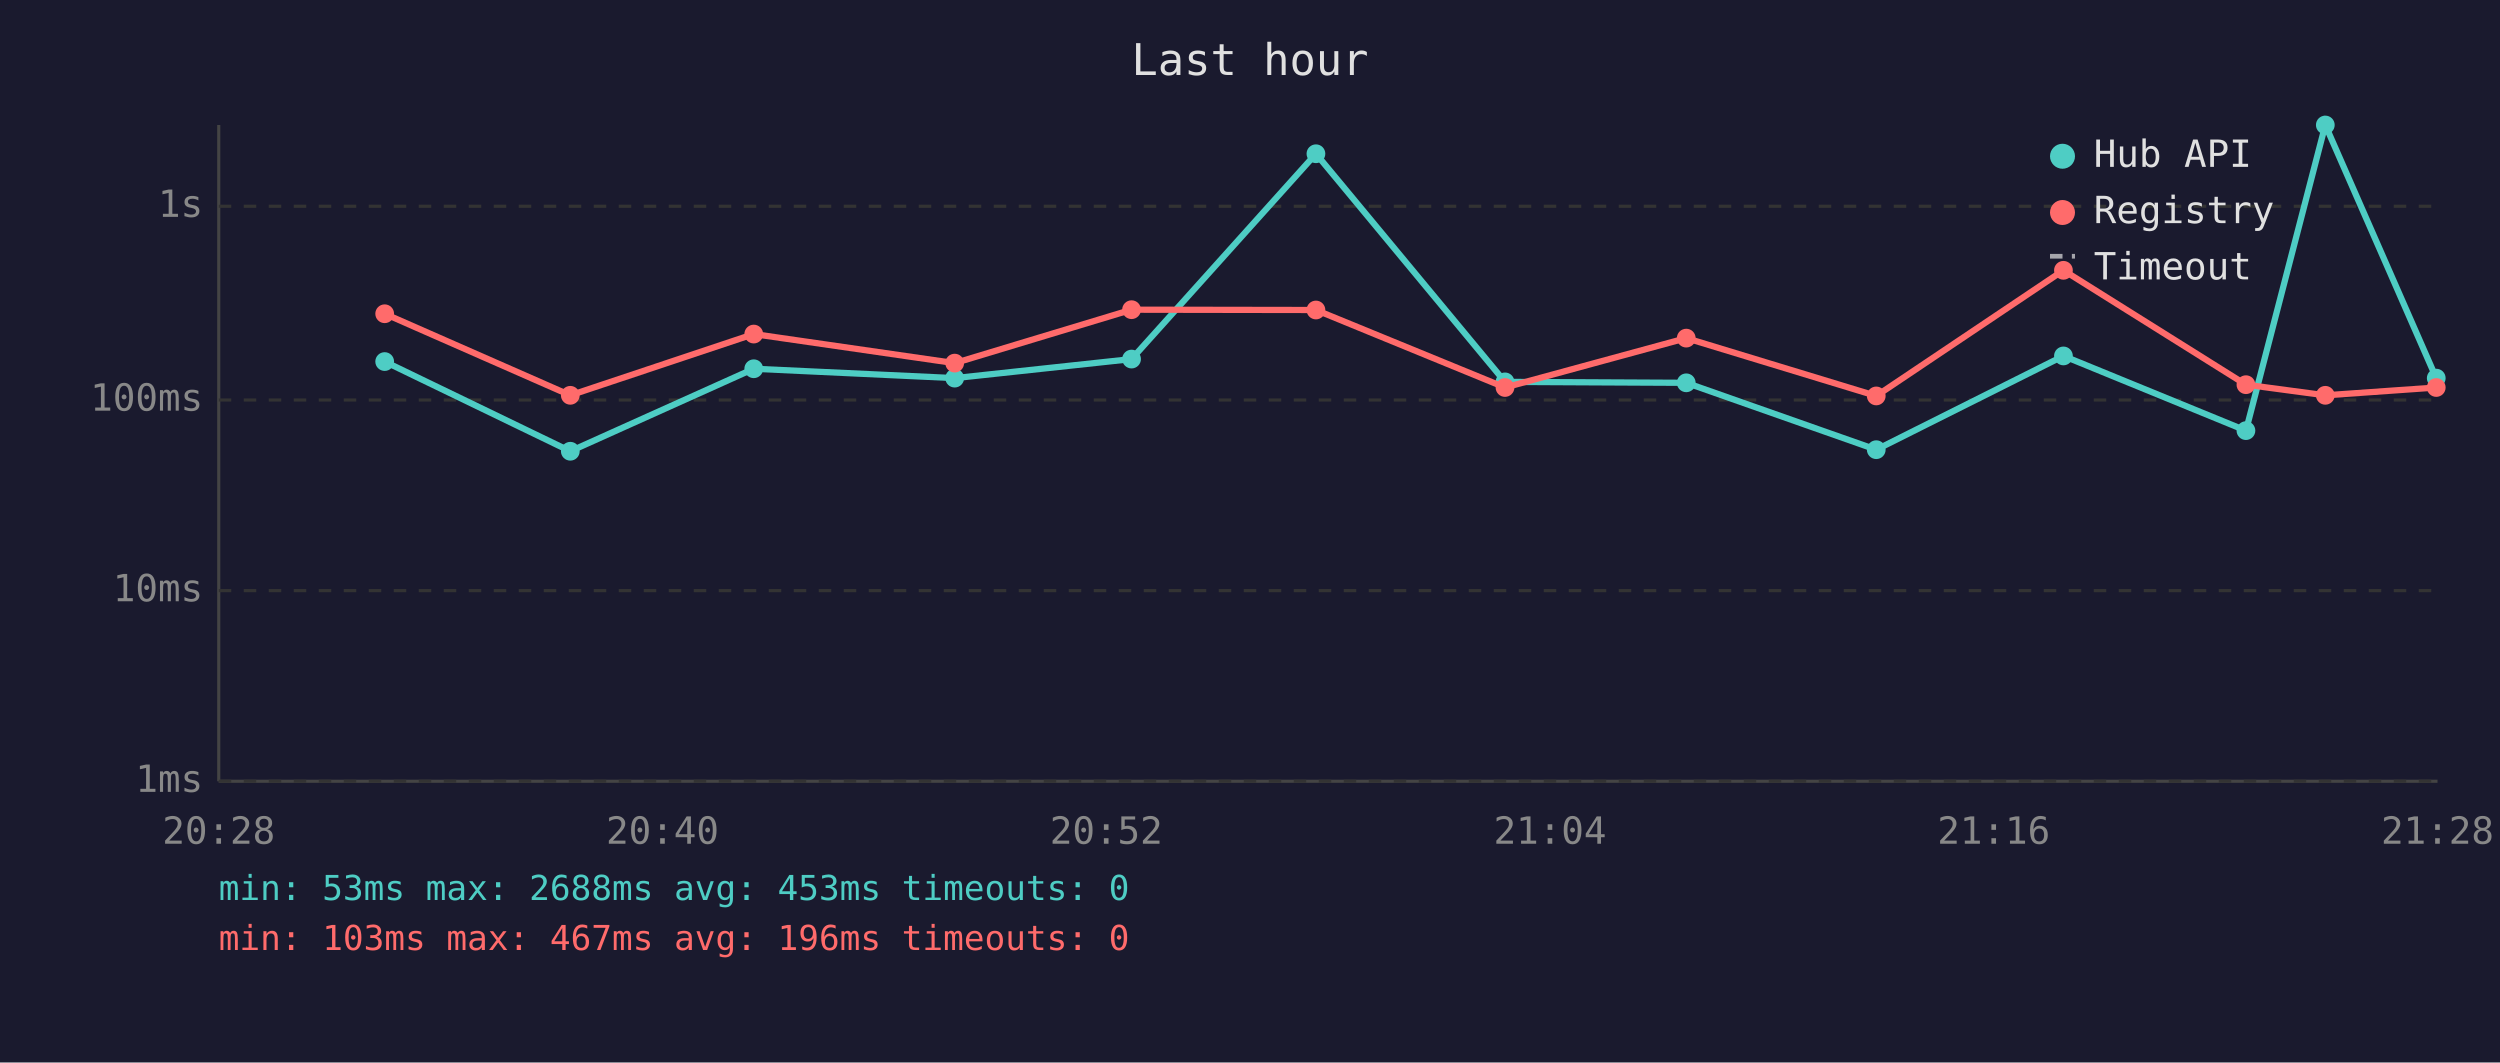
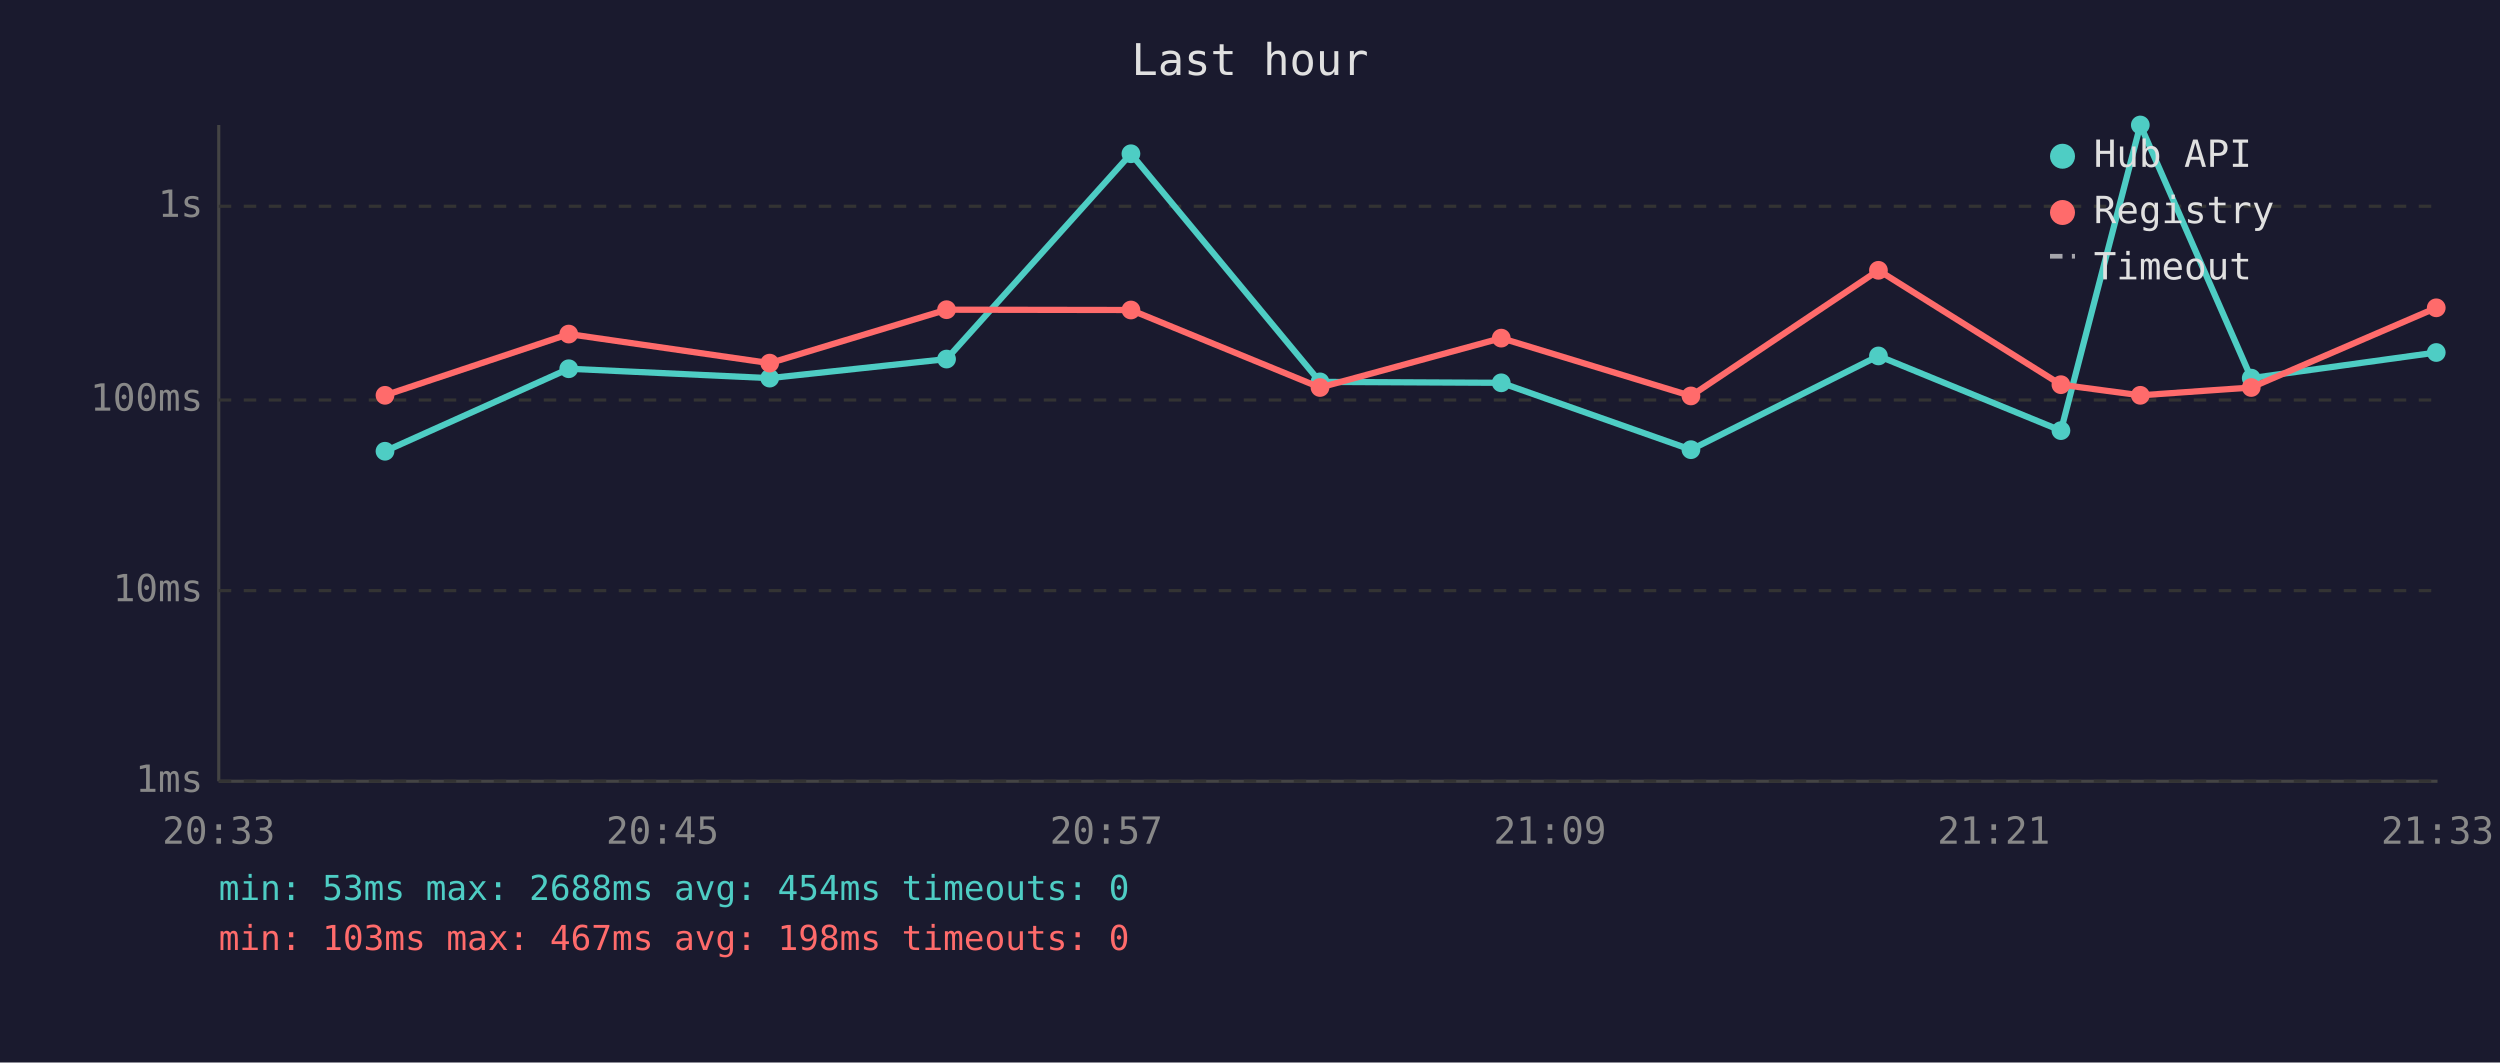
<svg xmlns="http://www.w3.org/2000/svg" viewBox="0 0 800 340" font-family="monospace" font-size="12">
  <rect width="800" height="340" fill="#1a1a2e" />
  <text x="400" y="24" fill="#e0e0e0" font-size="14" text-anchor="middle">Last hour</text>
  <line x1="70" y1="40" x2="70" y2="250" stroke="#444" stroke-width="1" />
  <line x1="70" y1="250" x2="780" y2="250" stroke="#444" stroke-width="1" />
  <line x1="70" y1="250" x2="780" y2="250" stroke="#333" stroke-width="1" stroke-dasharray="4" />
  <text x="65" y="250" fill="#888" text-anchor="end" dominant-baseline="middle">1ms</text>
  <line x1="70" y1="189" x2="780" y2="189" stroke="#333" stroke-width="1" stroke-dasharray="4" />
  <text x="65" y="189" fill="#888" text-anchor="end" dominant-baseline="middle">10ms</text>
  <line x1="70" y1="128" x2="780" y2="128" stroke="#333" stroke-width="1" stroke-dasharray="4" />
  <text x="65" y="128" fill="#888" text-anchor="end" dominant-baseline="middle">100ms</text>
  <line x1="70" y1="66" x2="780" y2="66" stroke="#333" stroke-width="1" stroke-dasharray="4" />
  <text x="65" y="66" fill="#888" text-anchor="end" dominant-baseline="middle">1s</text>
-   <text x="70" y="270" fill="#888" text-anchor="middle">20:28</text>
-   <text x="212" y="270" fill="#888" text-anchor="middle">20:40</text>
-   <text x="354" y="270" fill="#888" text-anchor="middle">20:52</text>
-   <text x="496" y="270" fill="#888" text-anchor="middle">21:04</text>
-   <text x="638" y="270" fill="#888" text-anchor="middle">21:16</text>
-   <text x="780" y="270" fill="#888" text-anchor="middle">21:28</text>
-   <polyline points="123.1,115.7 182.5,144.4 241.2,118.0 305.5,121.0 362.1,114.9 421.1,49.2 481.6,122.2 539.6,122.5 600.4,143.9 660.3,113.9 718.7,137.8 744.1,40.0 779.6,121.0" fill="none" stroke="#4ecdc4" stroke-width="2" opacity="1" />
-   <circle cx="123.1" cy="115.7" r="3" fill="#4ecdc4" />
-   <circle cx="182.5" cy="144.4" r="3" fill="#4ecdc4" />
-   <circle cx="241.2" cy="118.0" r="3" fill="#4ecdc4" />
-   <circle cx="305.5" cy="121.0" r="3" fill="#4ecdc4" />
-   <circle cx="362.1" cy="114.9" r="3" fill="#4ecdc4" />
-   <circle cx="421.1" cy="49.2" r="3" fill="#4ecdc4" />
-   <circle cx="481.6" cy="122.2" r="3" fill="#4ecdc4" />
-   <circle cx="539.6" cy="122.5" r="3" fill="#4ecdc4" />
-   <circle cx="600.4" cy="143.9" r="3" fill="#4ecdc4" />
-   <circle cx="660.3" cy="113.9" r="3" fill="#4ecdc4" />
-   <circle cx="718.7" cy="137.8" r="3" fill="#4ecdc4" />
-   <circle cx="744.1" cy="40.0" r="3" fill="#4ecdc4" />
-   <circle cx="779.6" cy="121.0" r="3" fill="#4ecdc4" />
-   <polyline points="123.1,100.4 182.5,126.5 241.2,106.9 305.5,116.2 362.1,99.1 421.1,99.2 481.6,124.0 539.6,108.2 600.4,126.7 660.3,86.5 718.7,123.1 744.1,126.5 779.6,124.0" fill="none" stroke="#ff6b6b" stroke-width="2" opacity="1" />
-   <circle cx="123.1" cy="100.4" r="3" fill="#ff6b6b" />
-   <circle cx="182.5" cy="126.5" r="3" fill="#ff6b6b" />
-   <circle cx="241.2" cy="106.9" r="3" fill="#ff6b6b" />
-   <circle cx="305.5" cy="116.2" r="3" fill="#ff6b6b" />
-   <circle cx="362.1" cy="99.1" r="3" fill="#ff6b6b" />
-   <circle cx="421.1" cy="99.2" r="3" fill="#ff6b6b" />
-   <circle cx="481.6" cy="124.0" r="3" fill="#ff6b6b" />
-   <circle cx="539.6" cy="108.2" r="3" fill="#ff6b6b" />
-   <circle cx="600.4" cy="126.7" r="3" fill="#ff6b6b" />
-   <circle cx="660.3" cy="86.5" r="3" fill="#ff6b6b" />
-   <circle cx="718.7" cy="123.1" r="3" fill="#ff6b6b" />
-   <circle cx="744.1" cy="126.5" r="3" fill="#ff6b6b" />
-   <circle cx="779.6" cy="124.0" r="3" fill="#ff6b6b" />
+   <text x="70" y="270" fill="#888" text-anchor="middle">20:33</text>
+   <text x="212" y="270" fill="#888" text-anchor="middle">20:45</text>
+   <text x="354" y="270" fill="#888" text-anchor="middle">20:57</text>
+   <text x="496" y="270" fill="#888" text-anchor="middle">21:09</text>
+   <text x="638" y="270" fill="#888" text-anchor="middle">21:21</text>
+   <text x="780" y="270" fill="#888" text-anchor="middle">21:33</text>
+   <polyline points="123.2,144.4 182.0,118.0 246.3,121.0 302.9,114.9 361.9,49.2 422.4,122.2 480.4,122.5 541.1,143.9 601.1,113.9 659.5,137.8 684.9,40.0 720.4,121.0 779.6,112.8" fill="none" stroke="#4ecdc4" stroke-width="2" opacity="1" />
+   <circle cx="123.2" cy="144.4" r="3" fill="#4ecdc4" />
+   <circle cx="182.0" cy="118.0" r="3" fill="#4ecdc4" />
+   <circle cx="246.3" cy="121.0" r="3" fill="#4ecdc4" />
+   <circle cx="302.9" cy="114.9" r="3" fill="#4ecdc4" />
+   <circle cx="361.9" cy="49.2" r="3" fill="#4ecdc4" />
+   <circle cx="422.4" cy="122.2" r="3" fill="#4ecdc4" />
+   <circle cx="480.4" cy="122.5" r="3" fill="#4ecdc4" />
+   <circle cx="541.1" cy="143.9" r="3" fill="#4ecdc4" />
+   <circle cx="601.1" cy="113.9" r="3" fill="#4ecdc4" />
+   <circle cx="659.5" cy="137.8" r="3" fill="#4ecdc4" />
+   <circle cx="684.9" cy="40.0" r="3" fill="#4ecdc4" />
+   <circle cx="720.4" cy="121.0" r="3" fill="#4ecdc4" />
+   <circle cx="779.6" cy="112.8" r="3" fill="#4ecdc4" />
+   <polyline points="123.2,126.5 182.0,106.9 246.3,116.2 302.9,99.1 361.9,99.2 422.4,124.0 480.4,108.2 541.1,126.7 601.1,86.5 659.5,123.1 684.9,126.5 720.4,124.0 779.6,98.5" fill="none" stroke="#ff6b6b" stroke-width="2" opacity="1" />
+   <circle cx="123.2" cy="126.5" r="3" fill="#ff6b6b" />
+   <circle cx="182.0" cy="106.9" r="3" fill="#ff6b6b" />
+   <circle cx="246.3" cy="116.2" r="3" fill="#ff6b6b" />
+   <circle cx="302.9" cy="99.1" r="3" fill="#ff6b6b" />
+   <circle cx="361.9" cy="99.2" r="3" fill="#ff6b6b" />
+   <circle cx="422.4" cy="124.0" r="3" fill="#ff6b6b" />
+   <circle cx="480.4" cy="108.2" r="3" fill="#ff6b6b" />
+   <circle cx="541.1" cy="126.7" r="3" fill="#ff6b6b" />
+   <circle cx="601.1" cy="86.5" r="3" fill="#ff6b6b" />
+   <circle cx="659.5" cy="123.1" r="3" fill="#ff6b6b" />
+   <circle cx="684.9" cy="126.5" r="3" fill="#ff6b6b" />
+   <circle cx="720.4" cy="124.0" r="3" fill="#ff6b6b" />
+   <circle cx="779.6" cy="98.5" r="3" fill="#ff6b6b" />
  <circle cx="660" cy="50" r="4" fill="#4ecdc4" />
  <text x="670" y="50" fill="#e0e0e0" dominant-baseline="middle">Hub API</text>
  <circle cx="660" cy="68" r="4" fill="#ff6b6b" />
  <text x="670" y="68" fill="#e0e0e0" dominant-baseline="middle">Registry</text>
  <line x1="656" y1="82" x2="664" y2="82" stroke="#e0e0e0" stroke-width="1.5" stroke-dasharray="4,3" opacity="0.7" />
  <text x="670" y="86" fill="#e0e0e0" dominant-baseline="middle">Timeout</text>
-   <text x="70" y="288" fill="#4ecdc4" font-size="11">min: 53ms  max: 2688ms  avg: 453ms  timeouts: 0</text>
-   <text x="70" y="304" fill="#ff6b6b" font-size="11">min: 103ms  max: 467ms  avg: 196ms  timeouts: 0</text>
+   <text x="70" y="288" fill="#4ecdc4" font-size="11">min: 53ms  max: 2688ms  avg: 454ms  timeouts: 0</text>
+   <text x="70" y="304" fill="#ff6b6b" font-size="11">min: 103ms  max: 467ms  avg: 198ms  timeouts: 0</text>
</svg>
